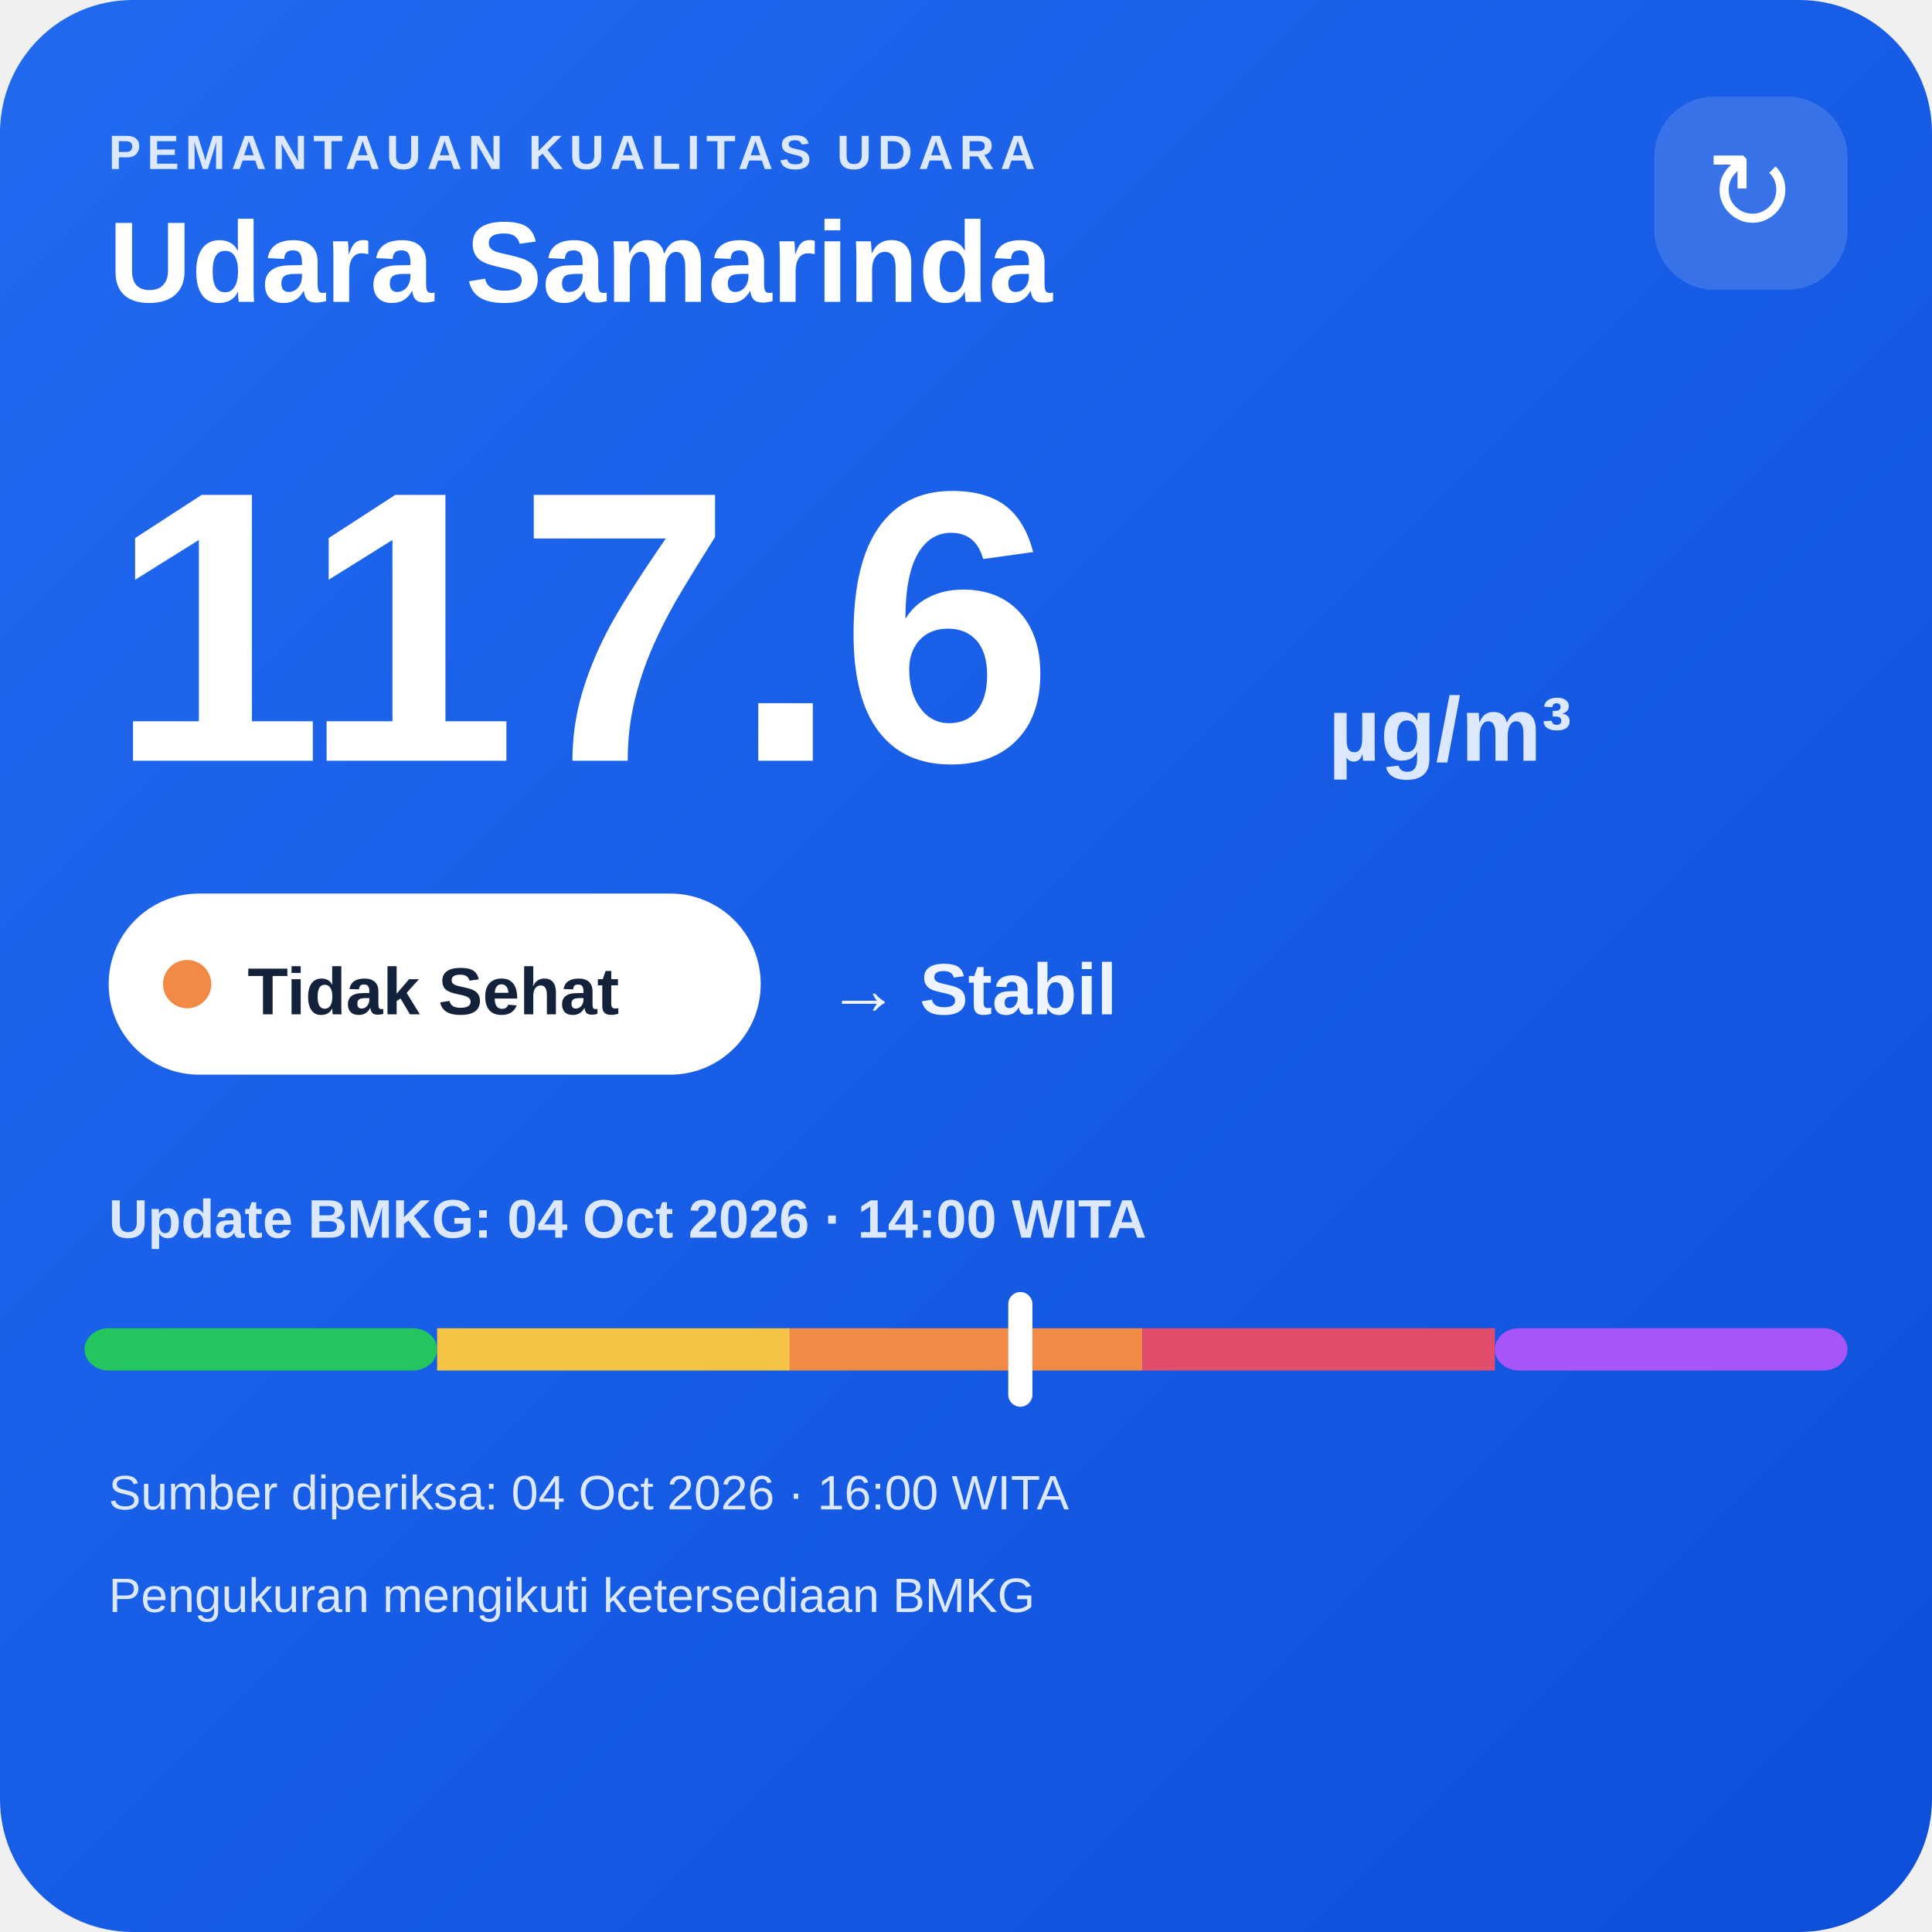
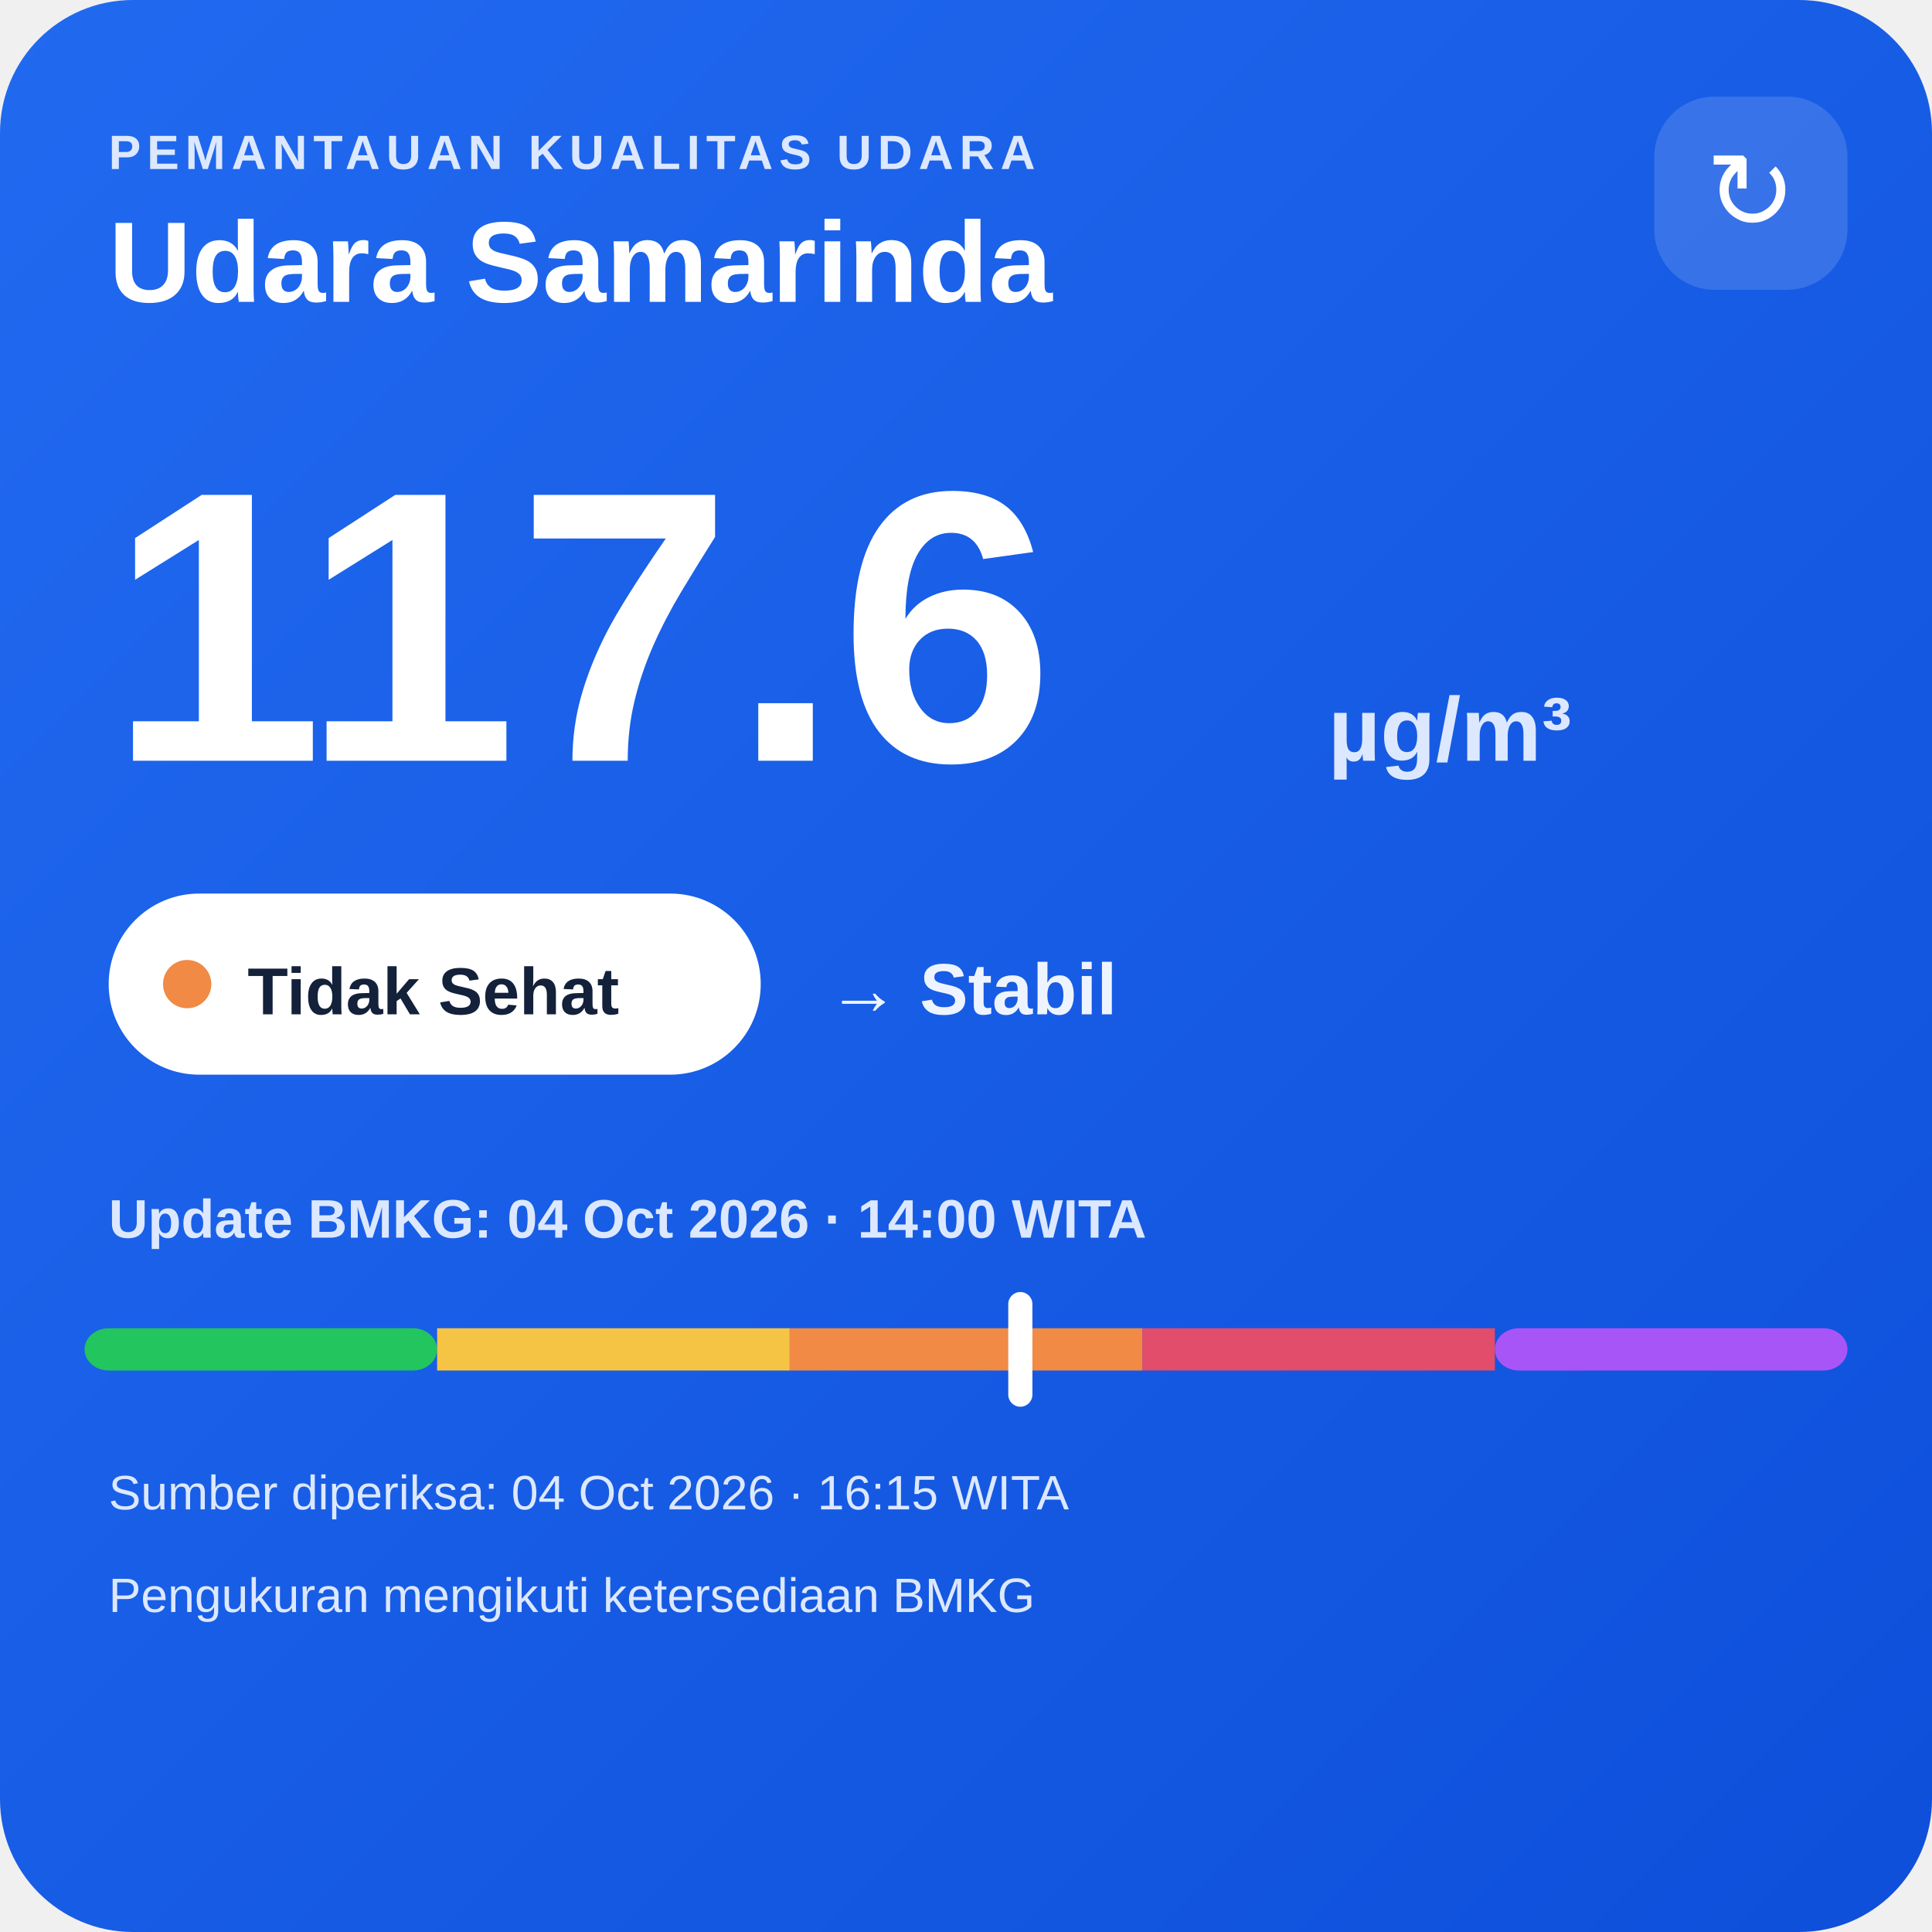
<svg xmlns="http://www.w3.org/2000/svg" width="320" height="320" viewBox="0 0 320 320">
  <defs>
    <linearGradient id="bg" x1="0" y1="0" x2="1" y2="1">
      <stop offset="0" stop-color="#216af0" />
      <stop offset="1" stop-color="#0e4fda" />
    </linearGradient>
  </defs>
  <rect width="320" height="320" rx="22" fill="url(#bg)" />
  <text x="18" y="28" fill="#dce8ff" font-family="Arial,sans-serif" font-size="8" font-weight="700" letter-spacing="1">PEMANTAUAN KUALITAS UDARA</text>
  <text x="18" y="50" fill="#ffffff" font-family="Arial,sans-serif" font-size="19" font-weight="700">Udara Samarinda</text>
  <rect x="274" y="16" width="32" height="32" rx="10" fill="#ffffff" fill-opacity=".14" />
  <text x="290" y="38" text-anchor="middle" fill="#ffffff" font-family="Arial,sans-serif" font-size="18">↻</text>
  <text x="18" y="126" fill="#ffffff" font-family="Arial,sans-serif" font-size="64" font-weight="800">117.6</text>
  <text x="220" y="126" fill="#dce8ff" font-family="Arial,sans-serif" font-size="15" font-weight="700">µg/m³</text>
  <rect x="18" y="148" width="108" height="30" rx="15" fill="#ffffff" />
  <circle cx="31" cy="163" r="4" fill="#f08a45" />
  <text x="41" y="168" fill="#13213a" font-family="Arial,sans-serif" font-size="11" font-weight="700">Tidak Sehat</text>
  <text x="137" y="168" fill="#eef4ff" font-family="Arial,sans-serif" font-size="12" font-weight="700">→ Stabil</text>
  <text x="18" y="205" fill="#dce8ff" font-family="Arial,sans-serif" font-size="9" font-weight="700">Update BMKG: 04 Oct 2026 · 14:00 WITA</text>
  <rect x="14" y="220" width="58.4" height="7" rx="4" fill="#22c55e" />
  <rect x="72.4" y="220" width="58.4" height="7" fill="#f6c445" />
  <rect x="130.8" y="220" width="58.4" height="7" fill="#f08a45" />
  <rect x="189.2" y="220" width="58.4" height="7" fill="#e24d6b" />
  <rect x="247.6" y="220" width="58.4" height="7" rx="4" fill="#a855f7" />
  <rect x="167.0" y="214" width="4" height="19" rx="2" fill="#ffffff" />
-   <text x="18" y="250" fill="#dce8ff" font-family="Arial,sans-serif" font-size="8">Sumber diperiksa: 04 Oct 2026 · 16:00 WITA</text>
+   <text x="18" y="250" fill="#dce8ff" font-family="Arial,sans-serif" font-size="8">Sumber diperiksa: 04 Oct 2026 · 16:15 WITA</text>
  <text x="18" y="267" fill="#dce8ff" font-family="Arial,sans-serif" font-size="8">Pengukuran mengikuti ketersediaan BMKG</text>
</svg>
